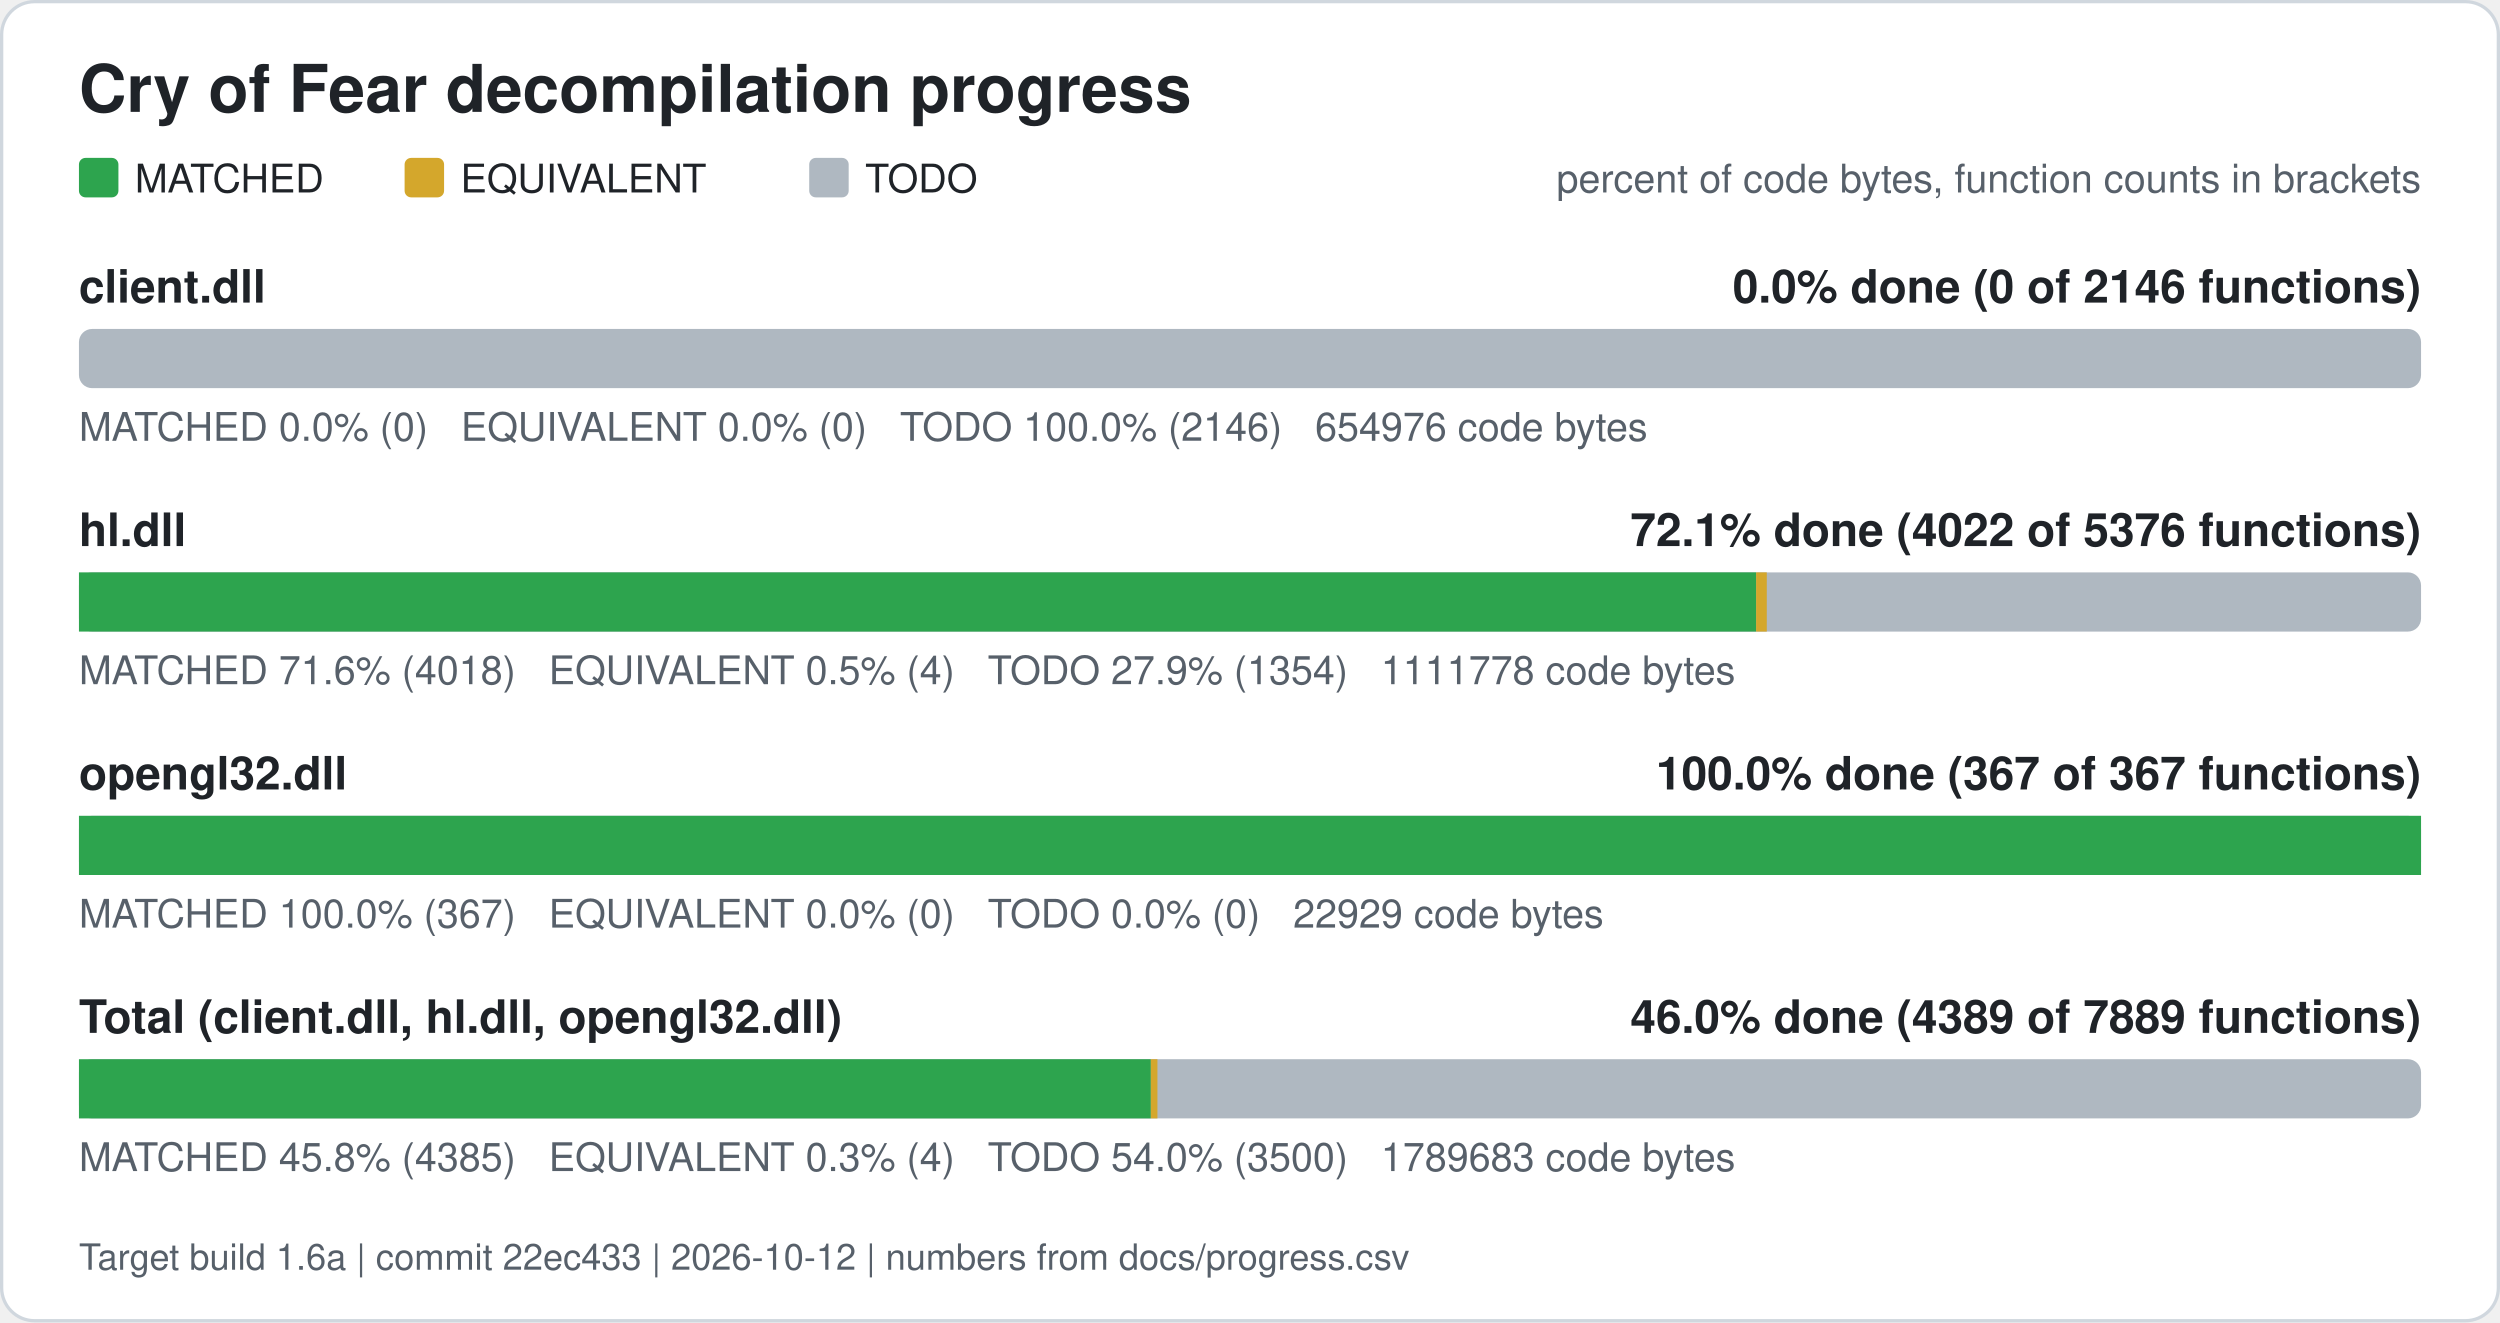
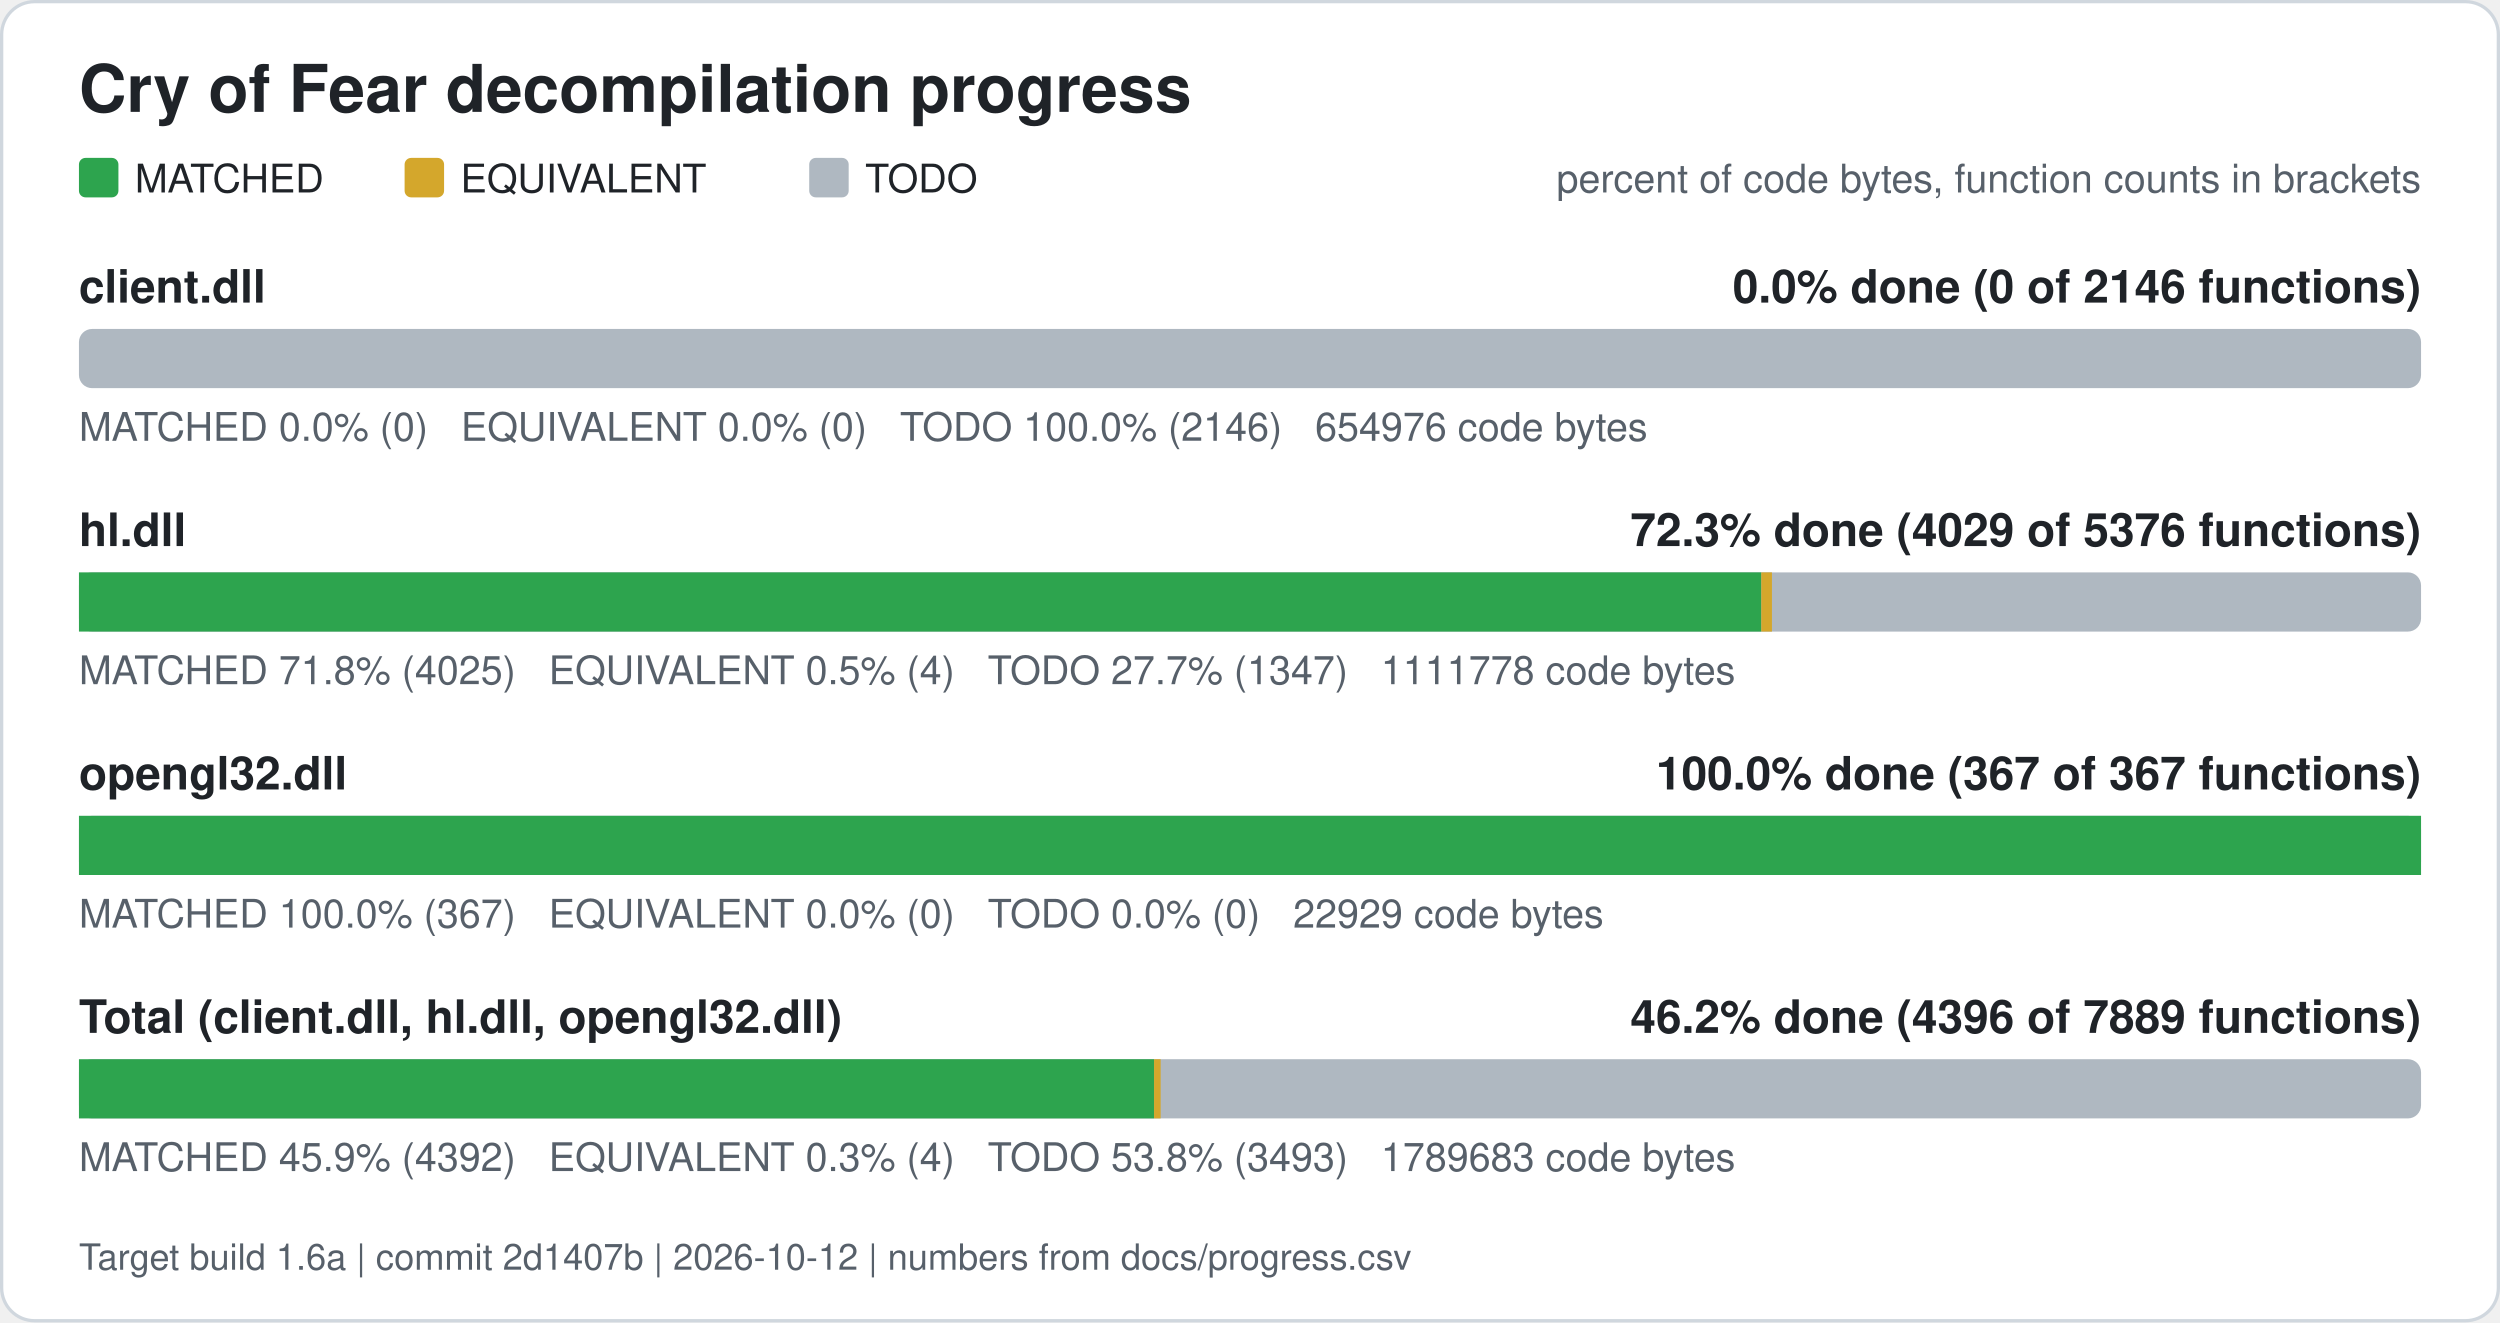
<svg xmlns="http://www.w3.org/2000/svg" width="760" height="402" viewBox="0 0 760 402" role="img" aria-label="Cry of Fear decompilation progress">
  <rect x="0.5" y="0.5" width="759" height="401" rx="10" fill="#ffffff" stroke="#d0d7de" />
  <text x="24" y="34" font-family="Segoe UI, Helvetica, Arial, sans-serif" font-size="20" font-weight="600" fill="#1f2328">Cry of Fear decompilation progress</text>
  <rect x="24" y="48" width="12" height="12" rx="2" fill="#2da44e" />
  <text x="41" y="58.5" font-family="Segoe UI, Helvetica, Arial, sans-serif" font-size="12" fill="#1f2328">MATCHED</text>
  <rect x="123" y="48" width="12" height="12" rx="2" fill="#d4a72c" />
  <text x="140" y="58.5" font-family="Segoe UI, Helvetica, Arial, sans-serif" font-size="12" fill="#1f2328">EQUIVALENT</text>
  <rect x="246" y="48" width="12" height="12" rx="2" fill="#afb8c1" />
  <text x="263" y="58.5" font-family="Segoe UI, Helvetica, Arial, sans-serif" font-size="12" fill="#1f2328">TODO</text>
  <text x="736" y="58.5" font-family="Segoe UI, Helvetica, Arial, sans-serif" font-size="12" fill="#57606a" text-anchor="end">percent of code bytes, function counts in brackets</text>
  <text x="24" y="92" font-family="Segoe UI, Helvetica, Arial, sans-serif" font-size="14" font-weight="600" fill="#1f2328">client.dll</text>
  <text x="736" y="92" font-family="Segoe UI, Helvetica, Arial, sans-serif" font-size="14" font-weight="600" fill="#1f2328" text-anchor="end">0.0% done (0 of 2146 functions)</text>
  <rect x="24" y="100" width="712" height="18" rx="4" fill="#afb8c1" />
  <text x="24" y="134" font-family="Segoe UI, Helvetica, Arial, sans-serif" font-size="12" fill="#57606a" xml:space="preserve">MATCHED 0.0% (0)   EQUIVALENT 0.0% (0)   TODO 100.0% (2146)   654976 code bytes</text>
  <text x="24" y="166" font-family="Segoe UI, Helvetica, Arial, sans-serif" font-size="14" font-weight="600" fill="#1f2328">hl.dll</text>
-   <text x="736" y="166" font-family="Segoe UI, Helvetica, Arial, sans-serif" font-size="14" font-weight="600" fill="#1f2328" text-anchor="end">72.1% done (4022 of 5376 functions)</text>
+   <text x="736" y="166" font-family="Segoe UI, Helvetica, Arial, sans-serif" font-size="14" font-weight="600" fill="#1f2328" text-anchor="end">72.3% done (4029 of 5376 functions)</text>
  <rect x="24" y="174" width="712" height="18" rx="4" fill="#afb8c1" />
-   <rect x="24.00" y="174" width="509.86" height="18" fill="#2da44e" />
-   <rect x="533.86" y="174" width="3.24" height="18" fill="#d4a72c" />
-   <text x="24" y="208" font-family="Segoe UI, Helvetica, Arial, sans-serif" font-size="12" fill="#57606a" xml:space="preserve">MATCHED 71.6% (4018)   EQUIVALENT 0.5% (4)   TODO 27.9% (1354)   1111778 code bytes</text>
+   <rect x="24.00" y="174" width="511.43" height="18" fill="#2da44e" />
+   <rect x="535.43" y="174" width="3.24" height="18" fill="#d4a72c" />
+   <text x="24" y="208" font-family="Segoe UI, Helvetica, Arial, sans-serif" font-size="12" fill="#57606a" xml:space="preserve">MATCHED 71.8% (4025)   EQUIVALENT 0.5% (4)   TODO 27.7% (1347)   1111778 code bytes</text>
  <text x="24" y="240" font-family="Segoe UI, Helvetica, Arial, sans-serif" font-size="14" font-weight="600" fill="#1f2328">opengl32.dll</text>
  <text x="736" y="240" font-family="Segoe UI, Helvetica, Arial, sans-serif" font-size="14" font-weight="600" fill="#1f2328" text-anchor="end">100.0% done (367 of 367 functions)</text>
  <rect x="24" y="248" width="712" height="18" rx="4" fill="#afb8c1" />
  <rect x="24.00" y="248" width="712.00" height="18" fill="#2da44e" />
  <text x="24" y="282" font-family="Segoe UI, Helvetica, Arial, sans-serif" font-size="12" fill="#57606a" xml:space="preserve">MATCHED 100.0% (367)   EQUIVALENT 0.0% (0)   TODO 0.0% (0)   22929 code bytes</text>
  <text x="24" y="314" font-family="Segoe UI, Helvetica, Arial, sans-serif" font-size="14" font-weight="600" fill="#1f2328">Total (client.dll, hl.dll, opengl32.dll)</text>
-   <text x="736" y="314" font-family="Segoe UI, Helvetica, Arial, sans-serif" font-size="14" font-weight="600" fill="#1f2328" text-anchor="end">46.0% done (4389 of 7889 functions)</text>
+   <text x="736" y="314" font-family="Segoe UI, Helvetica, Arial, sans-serif" font-size="14" font-weight="600" fill="#1f2328" text-anchor="end">46.2% done (4396 of 7889 functions)</text>
  <rect x="24" y="322" width="712" height="18" rx="4" fill="#afb8c1" />
-   <rect x="24.00" y="322" width="325.85" height="18" fill="#2da44e" />
-   <rect x="349.85" y="322" width="2.01" height="18" fill="#d4a72c" />
-   <text x="24" y="356" font-family="Segoe UI, Helvetica, Arial, sans-serif" font-size="12" fill="#57606a" xml:space="preserve">MATCHED 45.8% (4385)   EQUIVALENT 0.3% (4)   TODO 54.0% (3500)   1789683 code bytes</text>
-   <text x="24" y="386" font-family="Segoe UI, Helvetica, Arial, sans-serif" font-size="11" fill="#57606a">Target build 1.6a | commit 22ec433 | 2026-10-12 | numbers from docs/progress.csv</text>
+   <rect x="24.00" y="322" width="326.83" height="18" fill="#2da44e" />
+   <rect x="350.83" y="322" width="2.01" height="18" fill="#d4a72c" />
+   <text x="24" y="356" font-family="Segoe UI, Helvetica, Arial, sans-serif" font-size="12" fill="#57606a" xml:space="preserve">MATCHED 45.9% (4392)   EQUIVALENT 0.3% (4)   TODO 53.8% (3493)   1789683 code bytes</text>
+   <text x="24" y="386" font-family="Segoe UI, Helvetica, Arial, sans-serif" font-size="11" fill="#57606a">Target build 1.6a | commit 2d1407b | 2026-10-12 | numbers from docs/progress.csv</text>
</svg>
